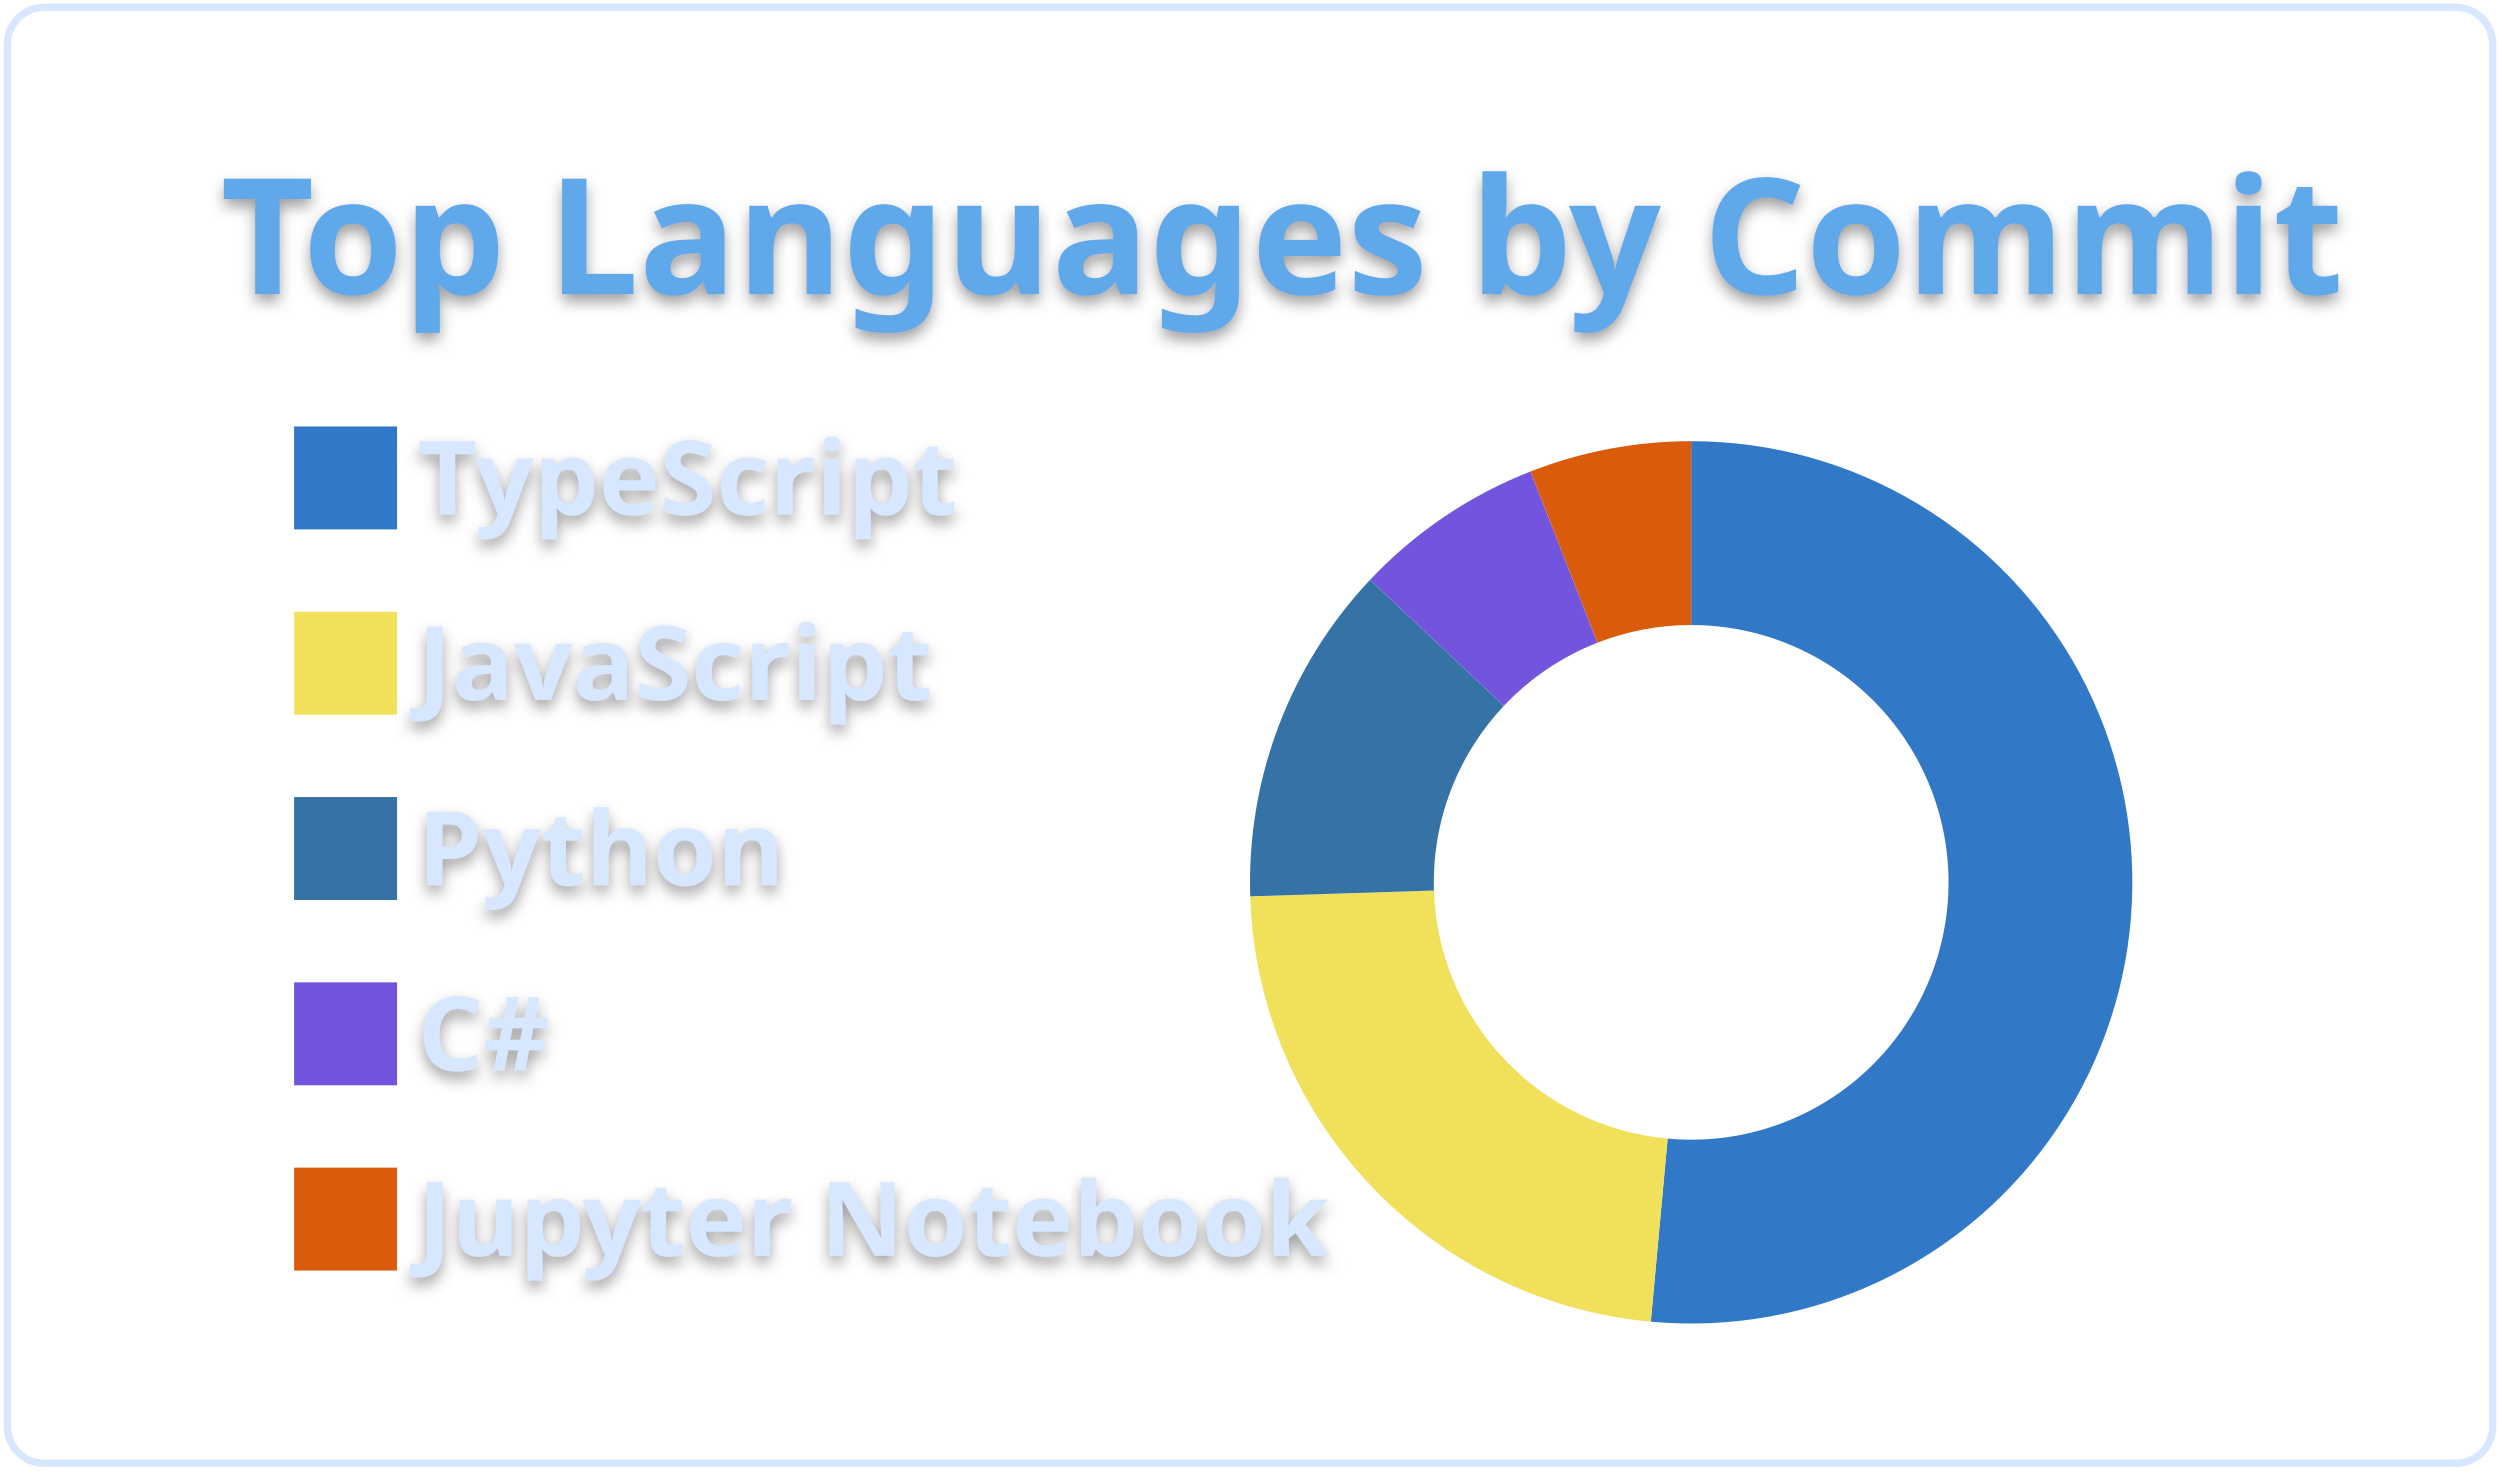
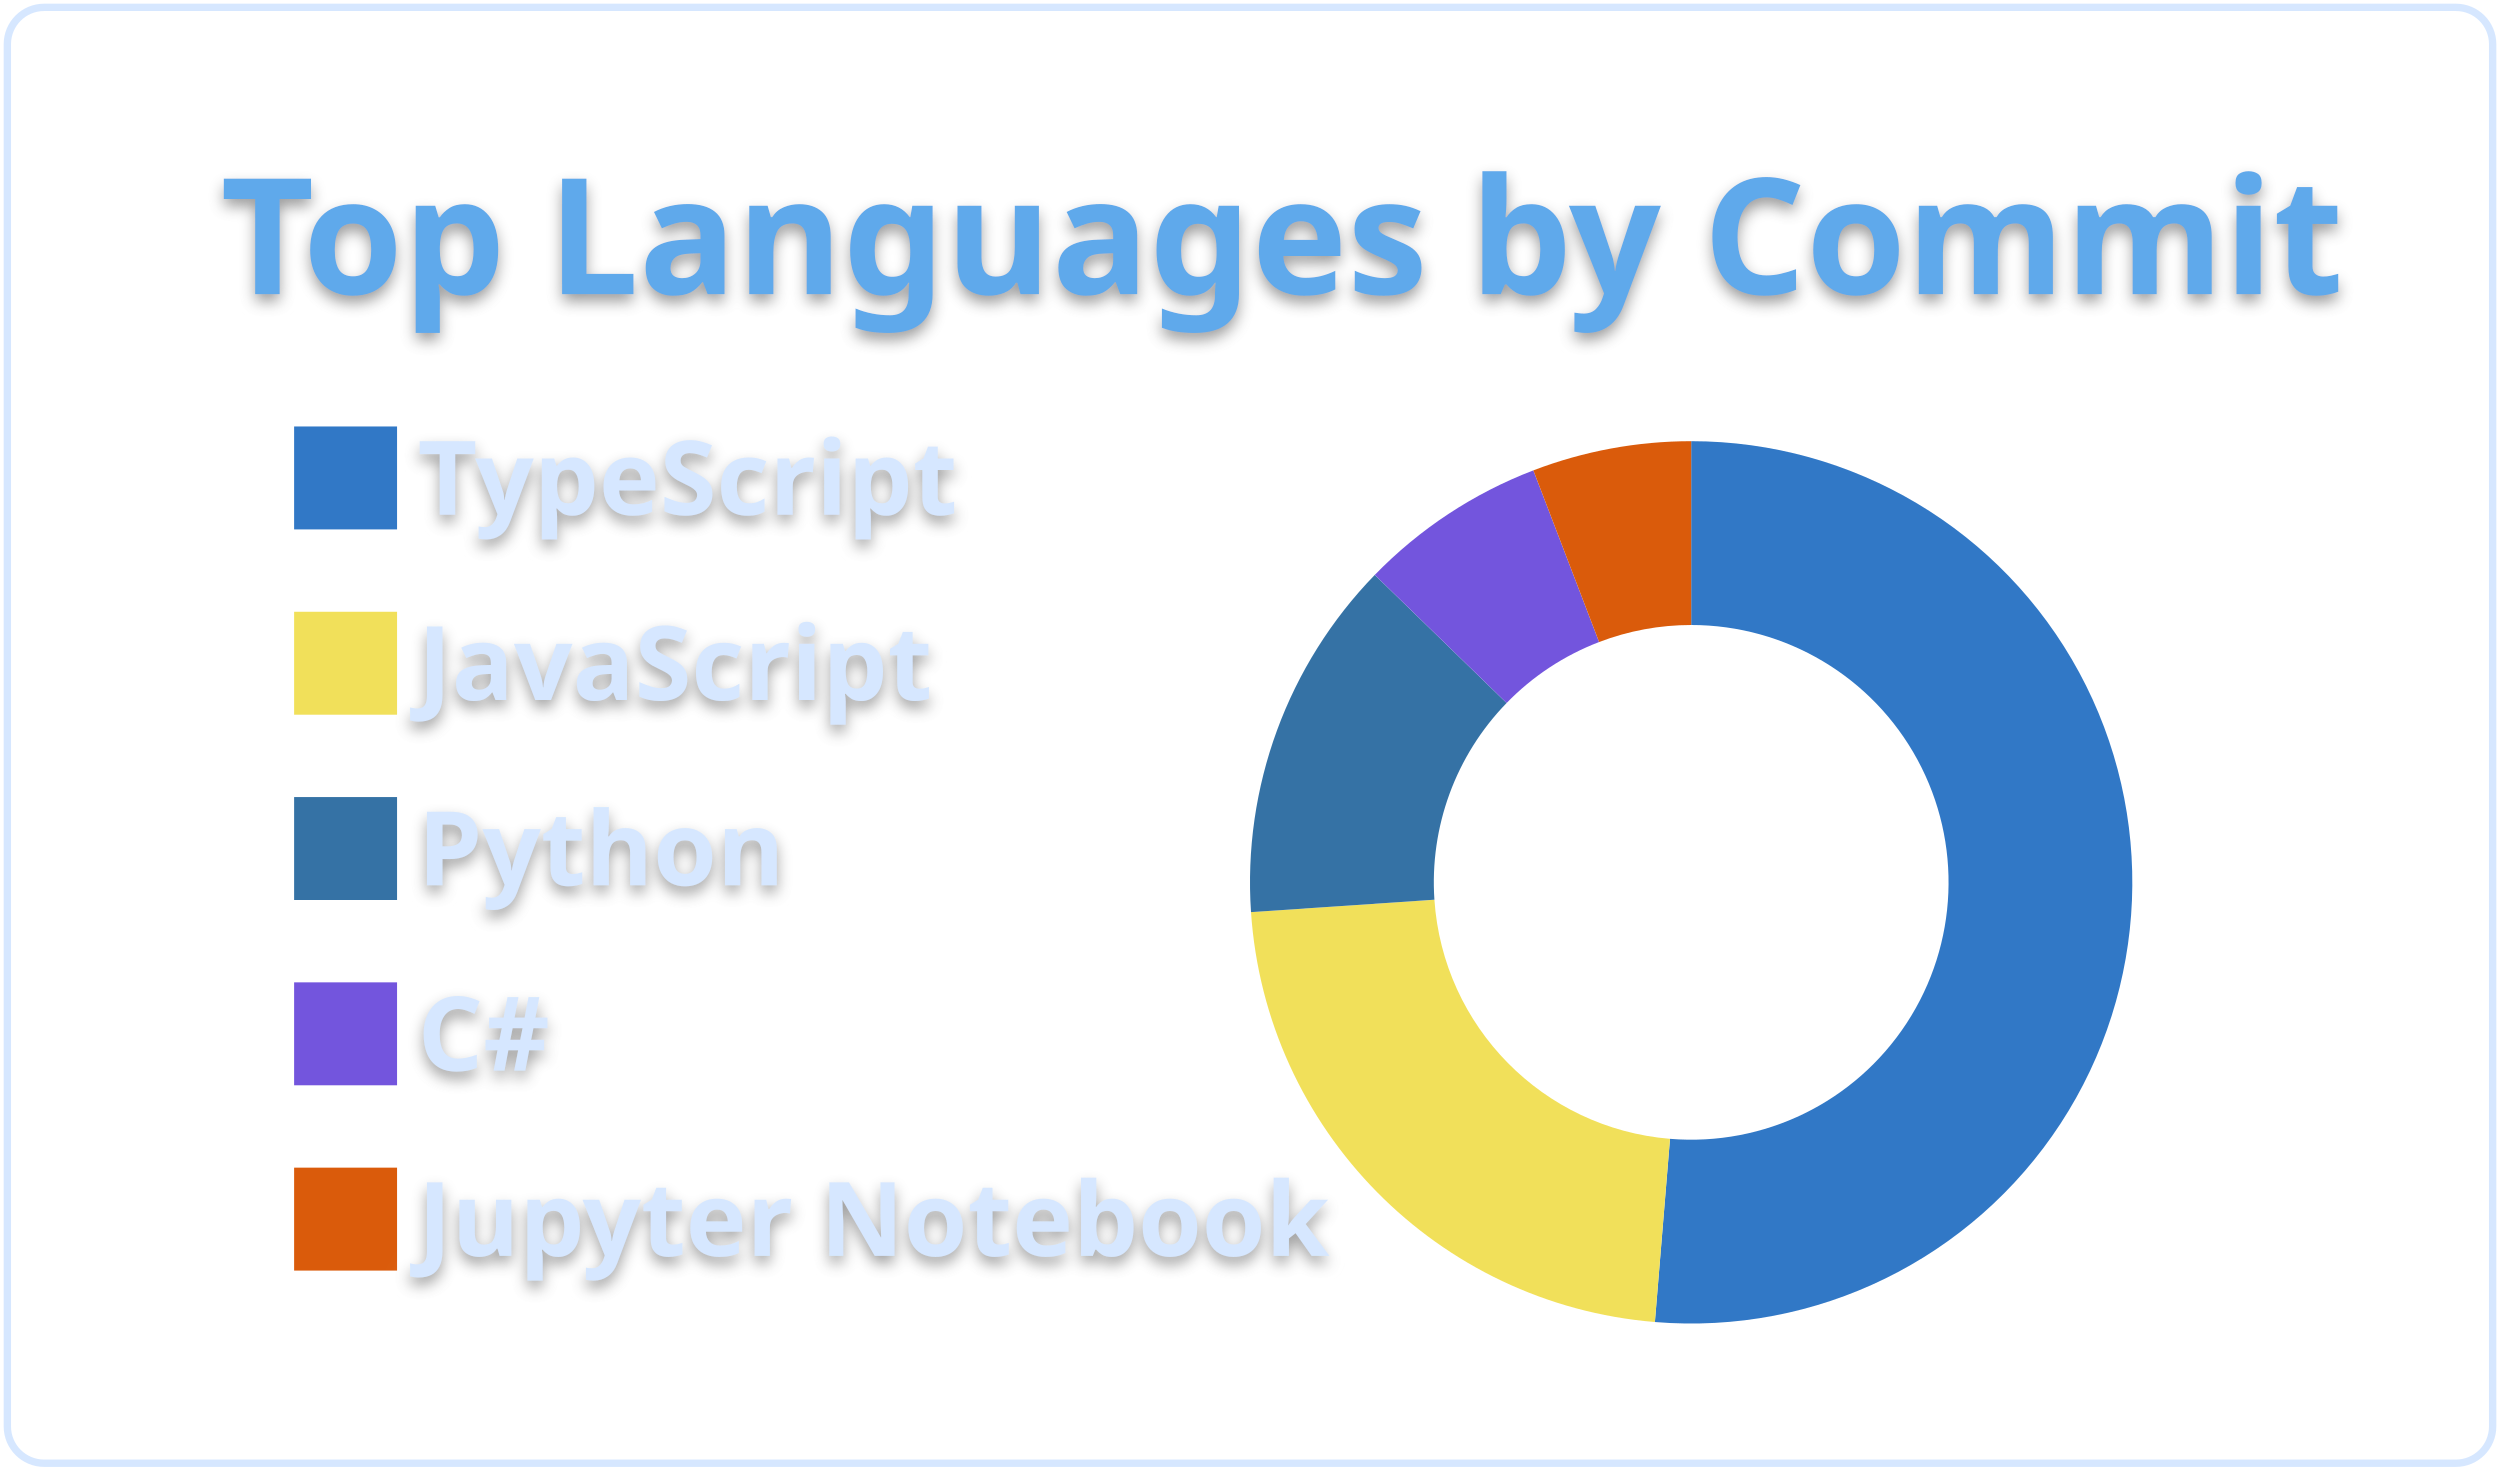
<svg xmlns="http://www.w3.org/2000/svg" width="340" height="200" viewBox="0 0 340 200">
  <style>* {
          font-family: 'Segoe UI', Ubuntu, "Helvetica Neue", Sans-Serif
        }
        text {
          font-weight: 600;
          filter: drop-shadow(0 1px 1px rgba(0, 0, 0, 0.65)) drop-shadow(0 0 1px rgba(255, 255, 255, 0.55));
        }</style>
  <g class="gpsc-root">
    <rect x="1" y="1" rx="5" ry="5" height="99%" width="99.412%" stroke="#d6e7ff" stroke-width="1" fill="#ffffff00" stroke-opacity="1" />
    <text x="30" y="40" class="gpsc-item" style="--gpsc-i: 0; font-size: 22px; fill: #5ea9eb;">Top Languages by Commit</text>
    <g transform="translate(0,40)">
      <g transform="translate(40,0)">
        <rect y="18" width="14" height="14" class="gpsc-item" style="--gpsc-i: 0; stroke-width: 1px;" fill="#3178c6" stroke="#ffffff00" />
        <rect y="43.2" width="14" height="14" class="gpsc-item" style="--gpsc-i: 1; stroke-width: 1px;" fill="#f1e05a" stroke="#ffffff00" />
        <rect y="68.4" width="14" height="14" class="gpsc-item" style="--gpsc-i: 2; stroke-width: 1px;" fill="#3572A5" stroke="#ffffff00" />
        <rect y="93.6" width="14" height="14" class="gpsc-item" style="--gpsc-i: 3; stroke-width: 1px;" fill="#7355dd" stroke="#ffffff00" />
        <rect y="118.8" width="14" height="14" class="gpsc-item" style="--gpsc-i: 4; stroke-width: 1px;" fill="#DA5B0B" stroke="#ffffff00" />
        <text x="16.8" y="30" class="gpsc-item" style="--gpsc-i: 0; fill: #d6e7ff; font-size: 14px;">TypeScript</text>
        <text x="16.8" y="55.2" class="gpsc-item" style="--gpsc-i: 1; fill: #d6e7ff; font-size: 14px;">JavaScript</text>
        <text x="16.8" y="80.4" class="gpsc-item" style="--gpsc-i: 2; fill: #d6e7ff; font-size: 14px;">Python</text>
        <text x="16.8" y="105.6" class="gpsc-item" style="--gpsc-i: 3; fill: #d6e7ff; font-size: 14px;">C#</text>
        <text x="16.8" y="130.8" class="gpsc-item" style="--gpsc-i: 4; fill: #d6e7ff; font-size: 14px;">Jupyter Notebook</text>
      </g>
      <g transform="translate( 230, 80 )">
        <g class="arc" style="--gpsc-i: 0;">
-           <path d="M3.67394039744206e-15,-60A60,60,0,1,1,-5.493,59.748L-3.204,34.853A35,35,0,1,0,2.1431318985078682e-15,-35Z" style="fill: #3178c6; stroke-width: 2px;" stroke="#ffffff00" />
+           <path d="M3.67394039744206e-15,-60A60,60,0,1,1,-4.935,59.797L-2.879,34.881A35,35,0,1,0,2.1431318985078682e-15,-35Z" style="fill: #3178c6; stroke-width: 2px;" stroke="#ffffff00" />
        </g>
        <g class="arc" style="--gpsc-i: 1;">
-           <path d="M-5.493,59.748A60,60,0,0,1,-59.97,1.904L-34.982,1.111A35,35,0,0,0,-3.204,34.853Z" style="fill: #f1e05a; stroke-width: 2px;" stroke="#ffffff00" />
+           <path d="M-4.935,59.797A60,60,0,0,1,-59.863,4.048L-34.92,2.361A35,35,0,0,0,-2.879,34.881Z" style="fill: #f1e05a; stroke-width: 2px;" stroke="#ffffff00" />
        </g>
        <g class="arc" style="--gpsc-i: 2;">
-           <path d="M-59.97,1.904A60,60,0,0,1,-43.672,-41.143L-25.475,-24A35,35,0,0,0,-34.982,1.111Z" style="fill: #3572A5; stroke-width: 2px;" stroke="#ffffff00" />
+           <path d="M-59.863,4.048A60,60,0,0,1,-43.03,-41.814L-25.101,-24.392A35,35,0,0,0,-34.92,2.361Z" style="fill: #3572A5; stroke-width: 2px;" stroke="#ffffff00" />
        </g>
        <g class="arc" style="--gpsc-i: 3;">
-           <path d="M-43.672,-41.143A60,60,0,0,1,-21.847,-55.881L-12.744,-32.597A35,35,0,0,0,-25.475,-24Z" style="fill: #7355dd; stroke-width: 2px;" stroke="#ffffff00" />
+           <path d="M-43.03,-41.814A60,60,0,0,1,-21.466,-56.029L-12.522,-32.683A35,35,0,0,0,-25.101,-24.392Z" style="fill: #7355dd; stroke-width: 2px;" stroke="#ffffff00" />
        </g>
        <g class="arc" style="--gpsc-i: 4;">
-           <path d="M-21.847,-55.881A60,60,0,0,1,-1.1021821192326178e-14,-60L-6.429395695523604e-15,-35A35,35,0,0,0,-12.744,-32.597Z" style="fill: #DA5B0B; stroke-width: 2px;" stroke="#ffffff00" />
+           <path d="M-21.466,-56.029A60,60,0,0,1,4.226888398968133e-14,-60L2.4656848993980778e-14,-35A35,35,0,0,0,-12.522,-32.683Z" style="fill: #DA5B0B; stroke-width: 2px;" stroke="#ffffff00" />
        </g>
      </g>
    </g>
  </g>
</svg>
